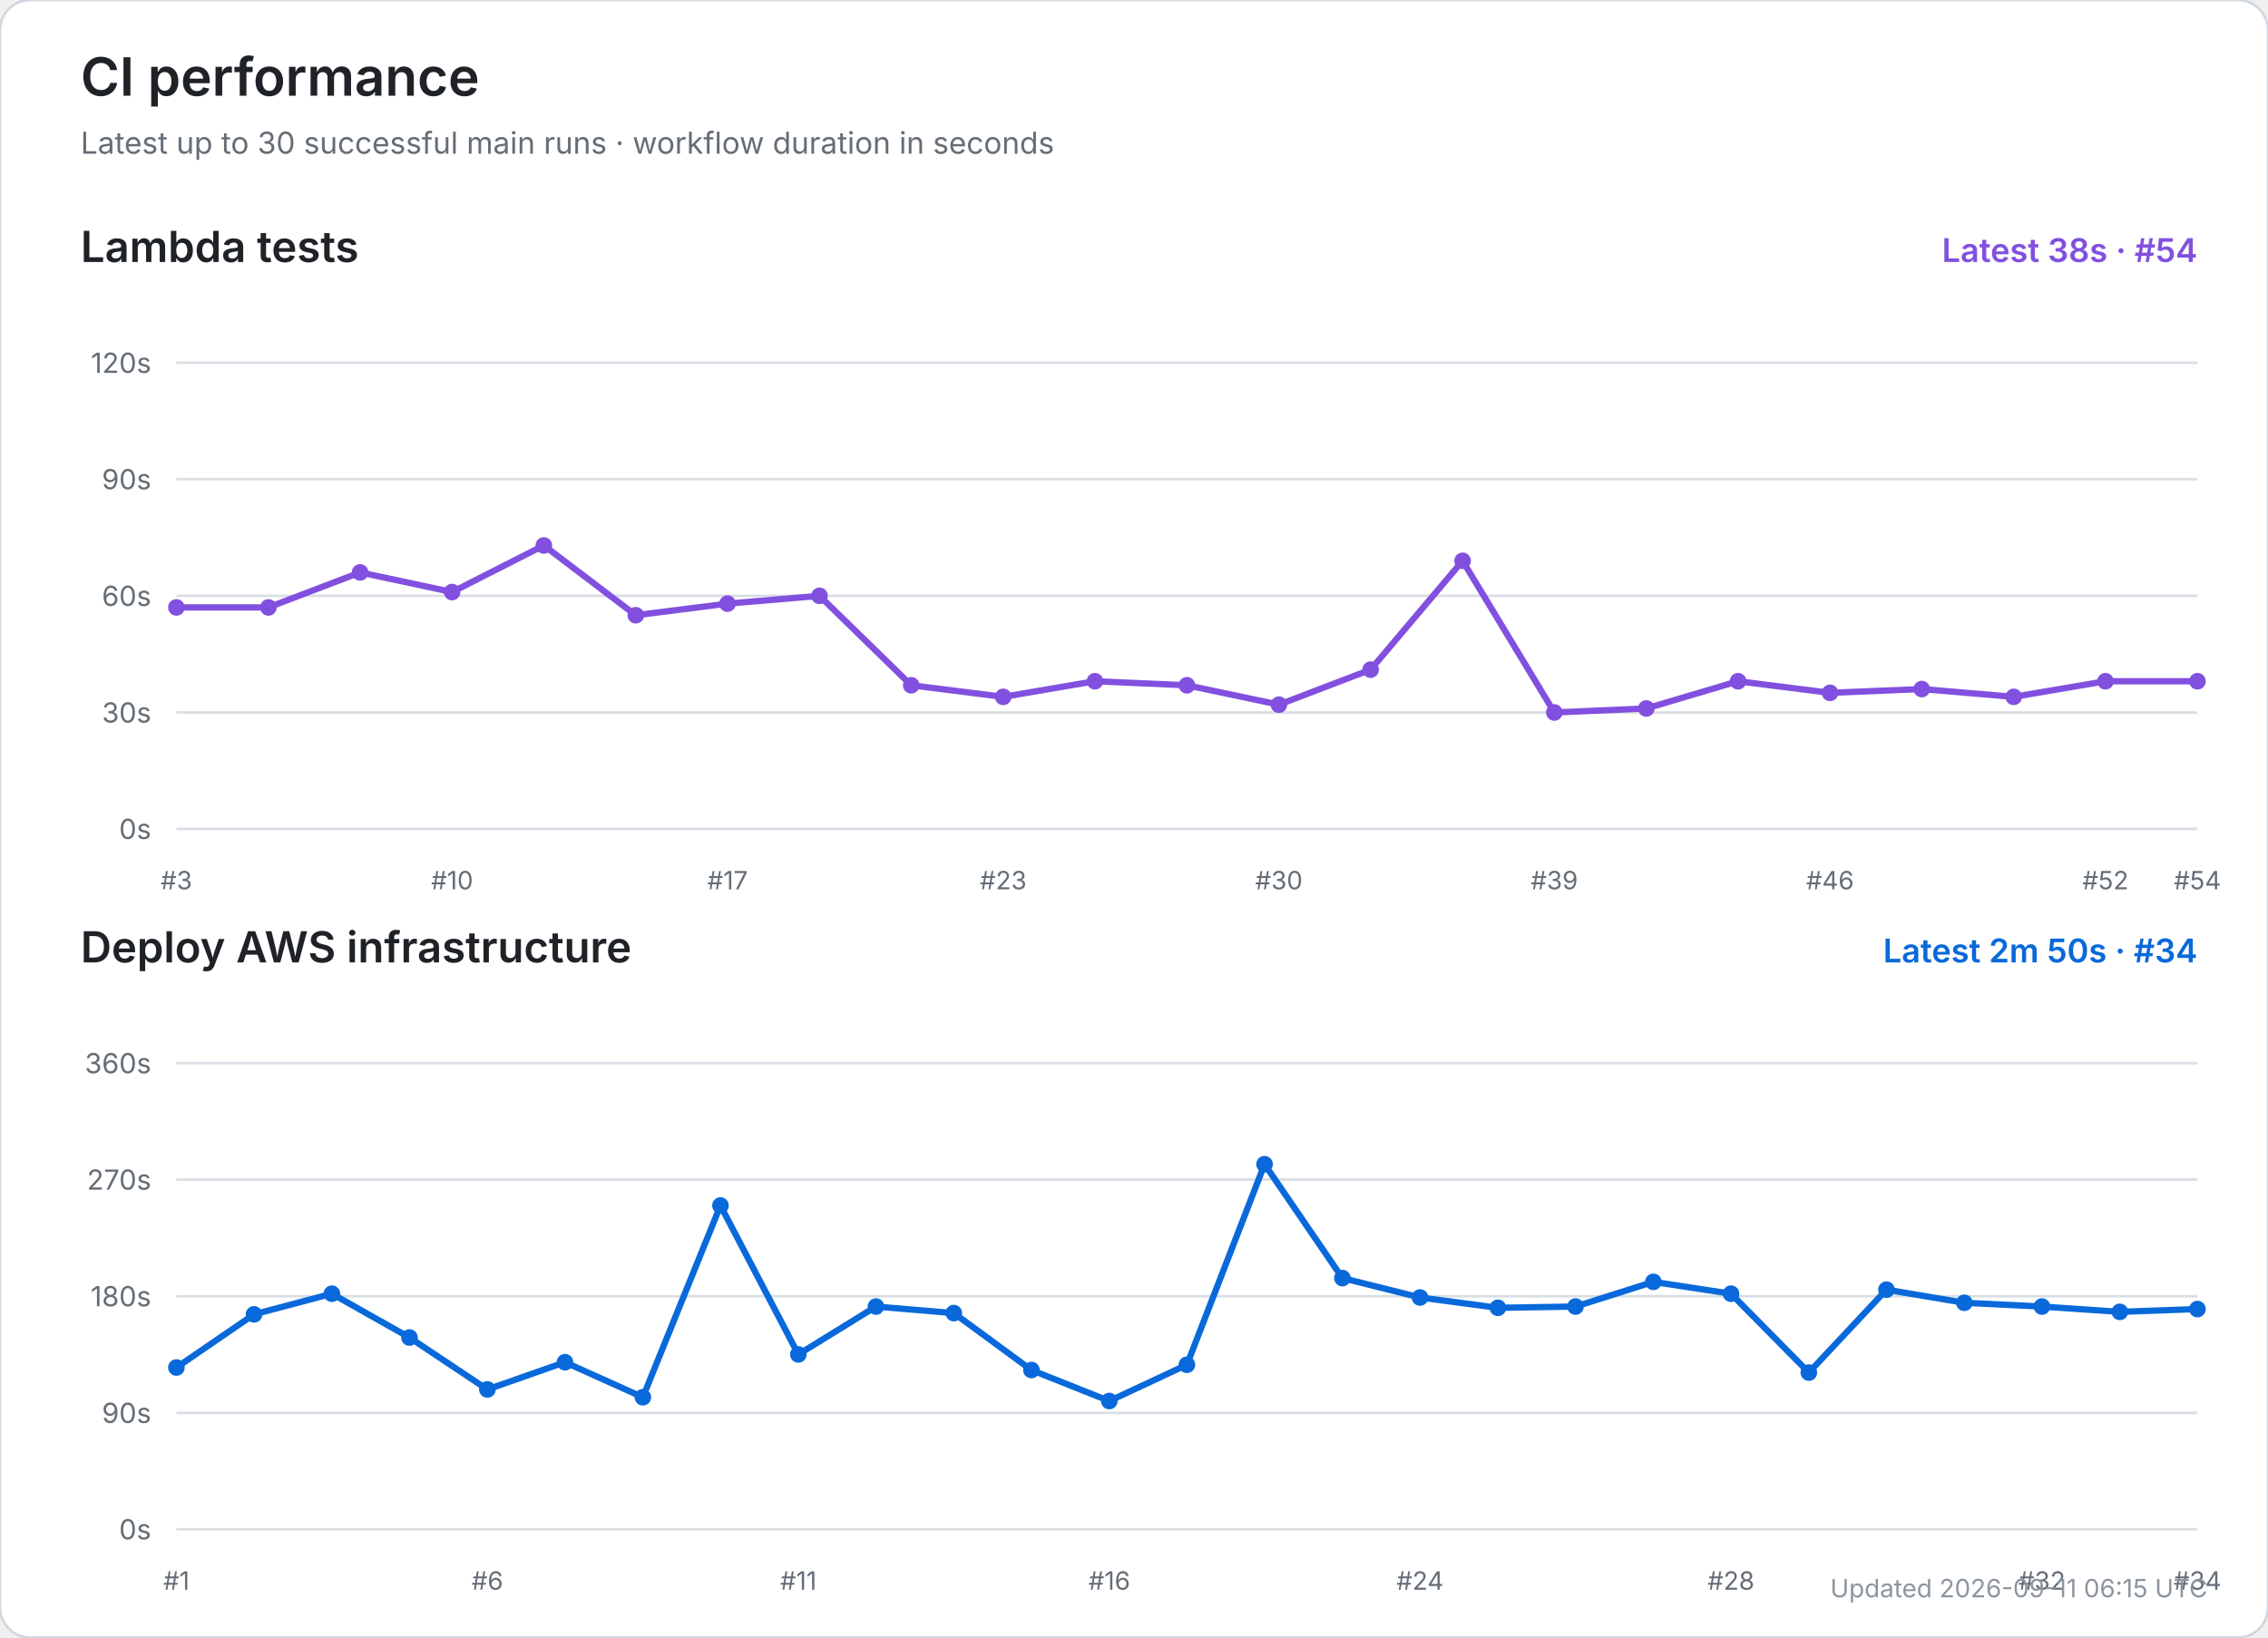
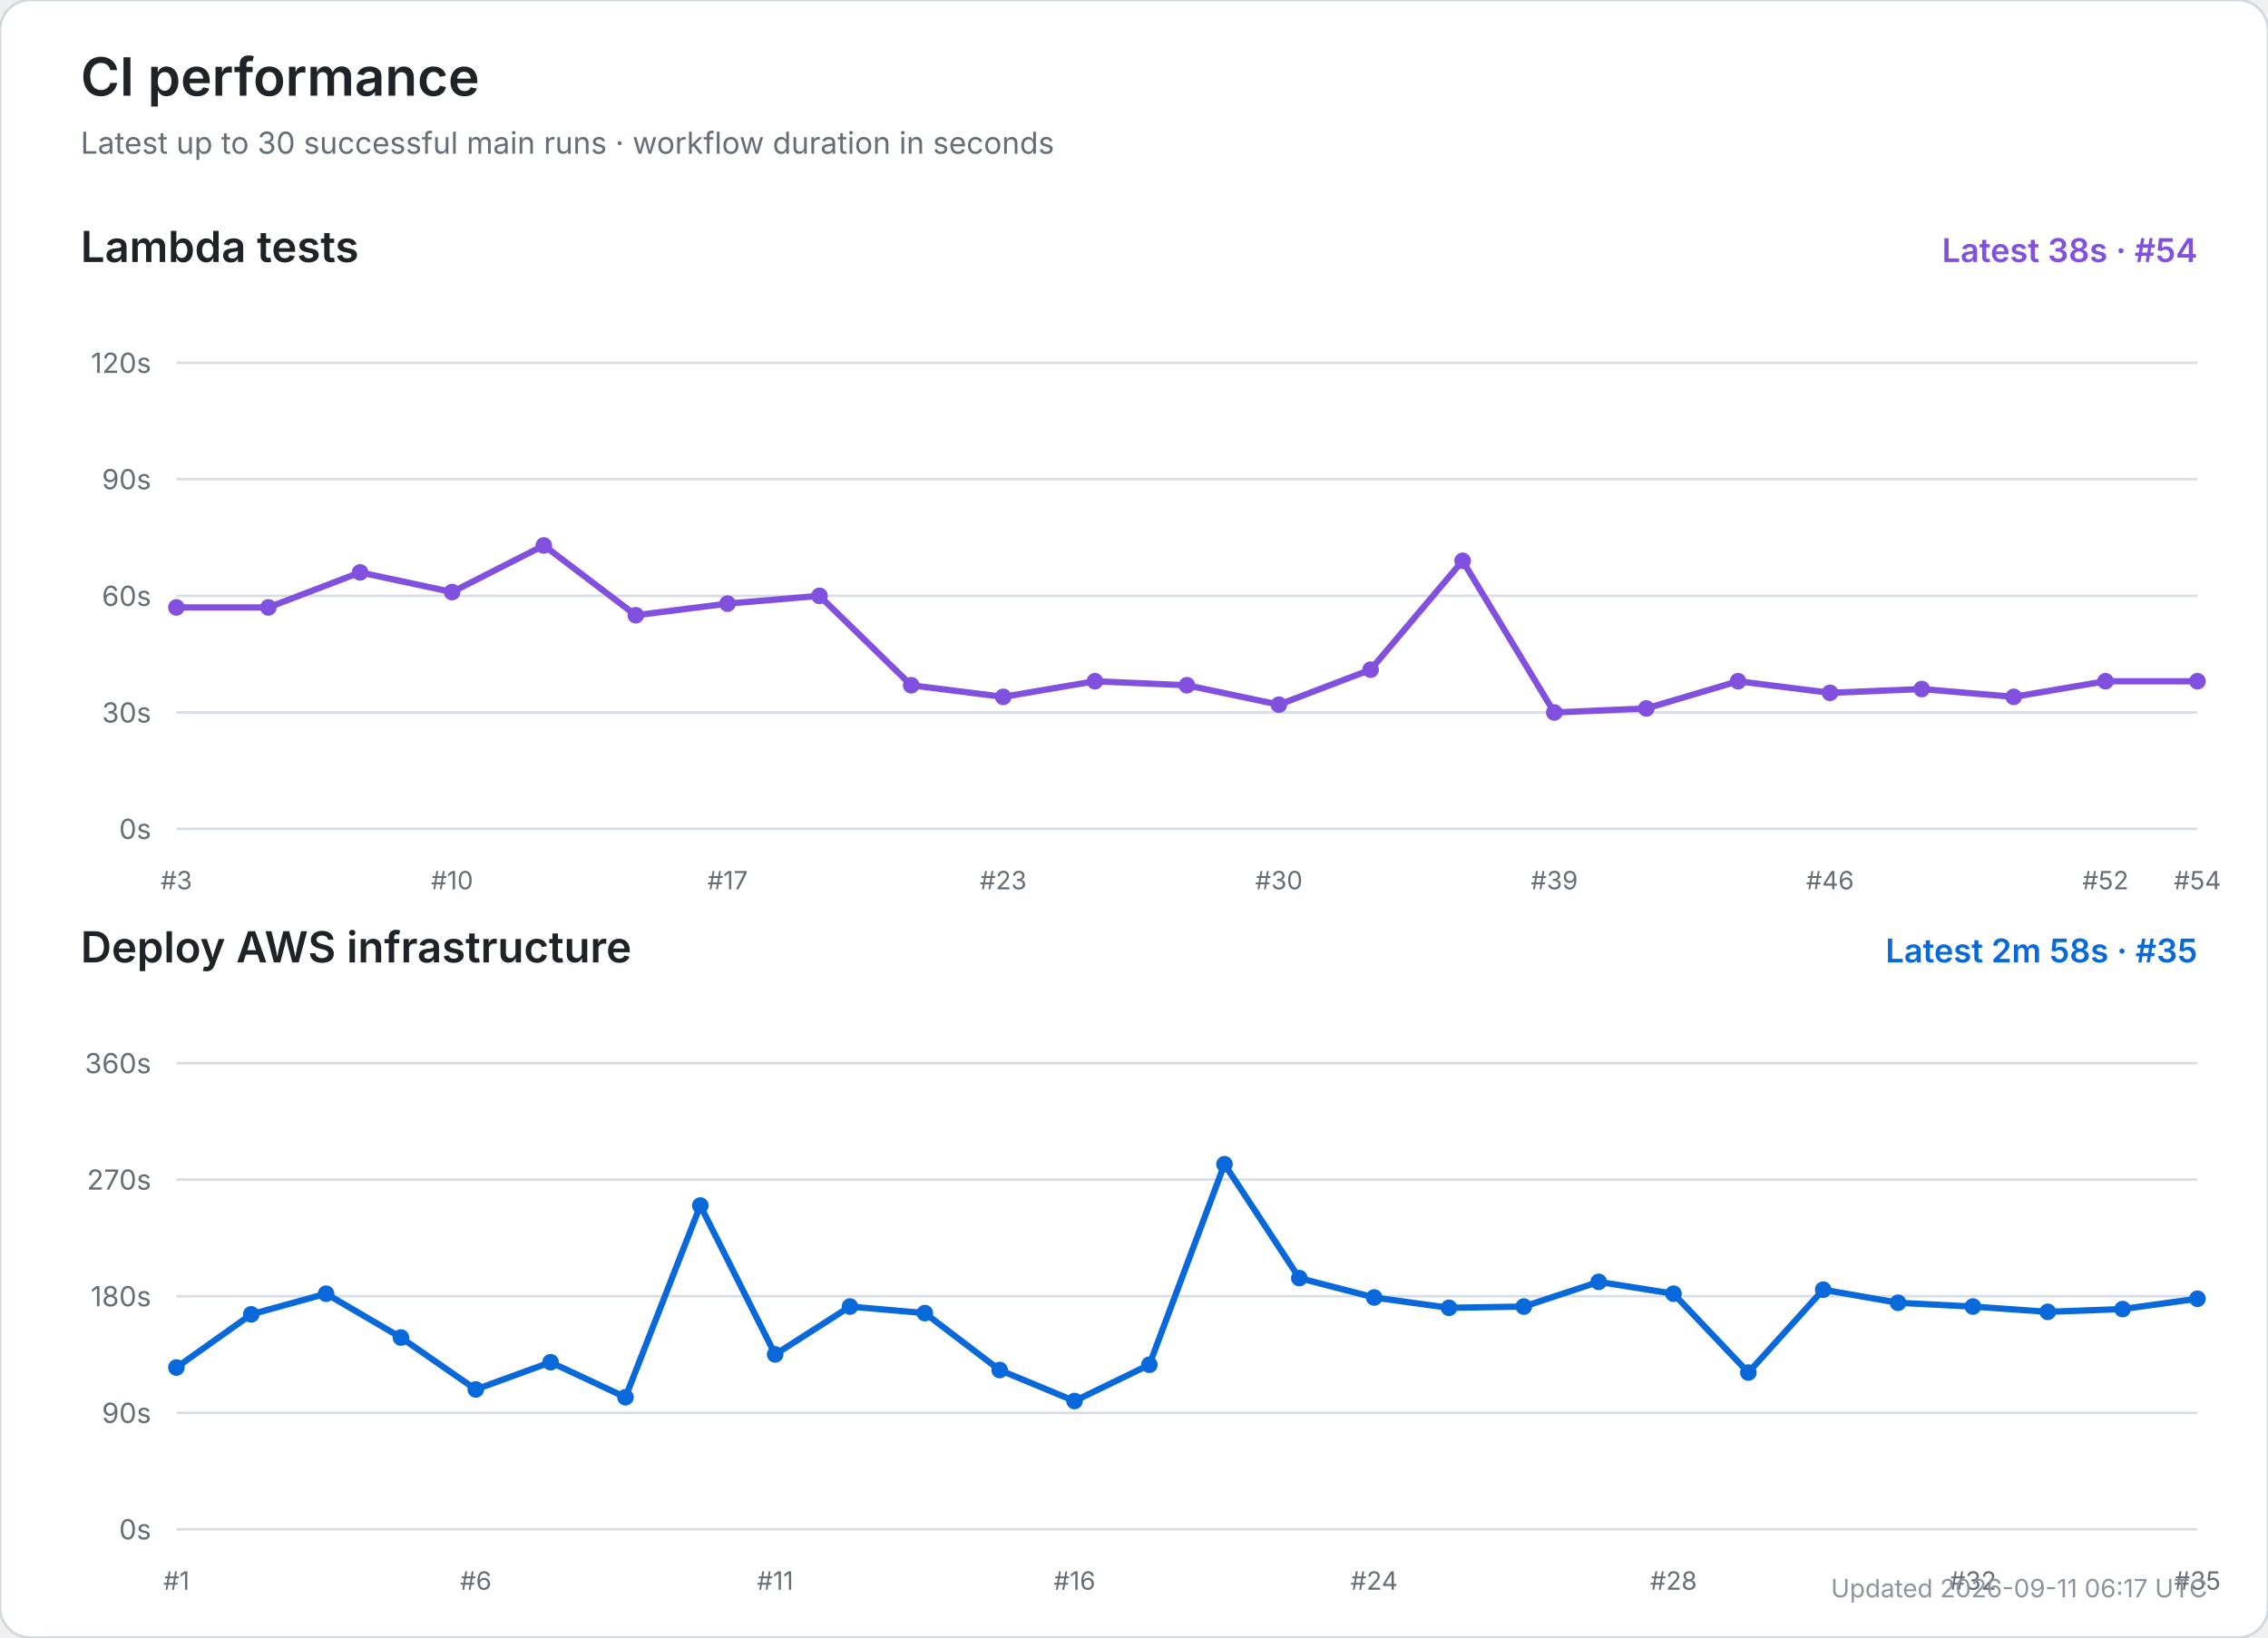
<svg xmlns="http://www.w3.org/2000/svg" width="900" height="650" viewBox="0 0 900 650" role="img" aria-labelledby="title desc">
  <rect width="100%" height="100%" rx="12" fill="#ffffff" stroke="#d0d7de" />
  <text x="32" y="38" font-size="21" font-weight="600" fill="#1f2328" font-family="-apple-system,BlinkMacSystemFont,Segoe UI,sans-serif">CI performance</text>
  <text x="32" y="61" font-size="12" fill="#656d76" font-family="-apple-system,BlinkMacSystemFont,Segoe UI,sans-serif">Latest up to 30 successful main runs · workflow duration in seconds</text>
  <text x="32" y="104" font-size="17" font-weight="600" fill="#1f2328" font-family="-apple-system,BlinkMacSystemFont,Segoe UI,sans-serif">Lambda tests</text>
  <text x="872" y="104" text-anchor="end" font-size="13" font-weight="600" fill="#8250df" font-family="-apple-system,BlinkMacSystemFont,Segoe UI,sans-serif">Latest 38s · #54</text>
  <line x1="70" y1="329.0" x2="872" y2="329.0" stroke="#d8dee4" stroke-width="1" />
  <text x="60" y="333.0" text-anchor="end" font-size="11" fill="#656d76" font-family="-apple-system,BlinkMacSystemFont,Segoe UI,sans-serif">0s</text>
  <line x1="70" y1="282.8" x2="872" y2="282.8" stroke="#d8dee4" stroke-width="1" />
  <text x="60" y="286.8" text-anchor="end" font-size="11" fill="#656d76" font-family="-apple-system,BlinkMacSystemFont,Segoe UI,sans-serif">30s</text>
  <line x1="70" y1="236.5" x2="872" y2="236.5" stroke="#d8dee4" stroke-width="1" />
  <text x="60" y="240.5" text-anchor="end" font-size="11" fill="#656d76" font-family="-apple-system,BlinkMacSystemFont,Segoe UI,sans-serif">60s</text>
  <line x1="70" y1="190.2" x2="872" y2="190.2" stroke="#d8dee4" stroke-width="1" />
  <text x="60" y="194.2" text-anchor="end" font-size="11" fill="#656d76" font-family="-apple-system,BlinkMacSystemFont,Segoe UI,sans-serif">90s</text>
  <line x1="70" y1="144.0" x2="872" y2="144.0" stroke="#d8dee4" stroke-width="1" />
  <text x="60" y="148.0" text-anchor="end" font-size="11" fill="#656d76" font-family="-apple-system,BlinkMacSystemFont,Segoe UI,sans-serif">120s</text>
  <text x="70.0" y="353" text-anchor="middle" font-size="10" fill="#656d76" font-family="-apple-system,BlinkMacSystemFont,Segoe UI,sans-serif">#3</text>
  <text x="179.4" y="353" text-anchor="middle" font-size="10" fill="#656d76" font-family="-apple-system,BlinkMacSystemFont,Segoe UI,sans-serif">#10</text>
  <text x="288.7" y="353" text-anchor="middle" font-size="10" fill="#656d76" font-family="-apple-system,BlinkMacSystemFont,Segoe UI,sans-serif">#17</text>
  <text x="398.1" y="353" text-anchor="middle" font-size="10" fill="#656d76" font-family="-apple-system,BlinkMacSystemFont,Segoe UI,sans-serif">#23</text>
  <text x="507.5" y="353" text-anchor="middle" font-size="10" fill="#656d76" font-family="-apple-system,BlinkMacSystemFont,Segoe UI,sans-serif">#30</text>
  <text x="616.8" y="353" text-anchor="middle" font-size="10" fill="#656d76" font-family="-apple-system,BlinkMacSystemFont,Segoe UI,sans-serif">#39</text>
  <text x="726.2" y="353" text-anchor="middle" font-size="10" fill="#656d76" font-family="-apple-system,BlinkMacSystemFont,Segoe UI,sans-serif">#46</text>
  <text x="835.5" y="353" text-anchor="middle" font-size="10" fill="#656d76" font-family="-apple-system,BlinkMacSystemFont,Segoe UI,sans-serif">#52</text>
  <text x="872.0" y="353" text-anchor="middle" font-size="10" fill="#656d76" font-family="-apple-system,BlinkMacSystemFont,Segoe UI,sans-serif">#54</text>
  <polyline points="70.0,241.1 106.5,241.1 142.9,227.2 179.4,235.0 215.8,216.5 252.3,244.2 288.7,239.6 325.2,236.5 361.6,272.0 398.1,276.6 434.5,270.4 471.0,272.0 507.5,279.7 543.9,265.8 580.4,222.6 616.8,282.8 653.3,281.2 689.7,270.4 726.2,275.0 762.6,273.5 799.1,276.6 835.5,270.4 872.0,270.4" fill="none" stroke="#8250df" stroke-width="2.5" stroke-linecap="round" stroke-linejoin="round" />
  <circle cx="70.0" cy="241.1" r="3.3" fill="#8250df" />
  <circle cx="106.5" cy="241.1" r="3.3" fill="#8250df" />
  <circle cx="142.9" cy="227.2" r="3.3" fill="#8250df" />
  <circle cx="179.4" cy="235.0" r="3.3" fill="#8250df" />
  <circle cx="215.8" cy="216.5" r="3.3" fill="#8250df" />
  <circle cx="252.3" cy="244.2" r="3.3" fill="#8250df" />
  <circle cx="288.7" cy="239.6" r="3.3" fill="#8250df" />
  <circle cx="325.2" cy="236.5" r="3.3" fill="#8250df" />
  <circle cx="361.6" cy="272.0" r="3.3" fill="#8250df" />
  <circle cx="398.1" cy="276.6" r="3.3" fill="#8250df" />
  <circle cx="434.5" cy="270.4" r="3.3" fill="#8250df" />
  <circle cx="471.0" cy="272.0" r="3.3" fill="#8250df" />
  <circle cx="507.5" cy="279.7" r="3.3" fill="#8250df" />
  <circle cx="543.9" cy="265.8" r="3.3" fill="#8250df" />
  <circle cx="580.4" cy="222.6" r="3.3" fill="#8250df" />
  <circle cx="616.8" cy="282.8" r="3.3" fill="#8250df" />
  <circle cx="653.3" cy="281.2" r="3.3" fill="#8250df" />
  <circle cx="689.7" cy="270.4" r="3.3" fill="#8250df" />
  <circle cx="726.2" cy="275.0" r="3.3" fill="#8250df" />
  <circle cx="762.6" cy="273.5" r="3.3" fill="#8250df" />
  <circle cx="799.1" cy="276.6" r="3.3" fill="#8250df" />
  <circle cx="835.5" cy="270.4" r="3.3" fill="#8250df" />
  <circle cx="872.0" cy="270.4" r="3.3" fill="#8250df" />
  <text x="32" y="382" font-size="17" font-weight="600" fill="#1f2328" font-family="-apple-system,BlinkMacSystemFont,Segoe UI,sans-serif">Deploy AWS infrastructure</text>
-   <text x="872" y="382" text-anchor="end" font-size="13" font-weight="600" fill="#0969da" font-family="-apple-system,BlinkMacSystemFont,Segoe UI,sans-serif">Latest 2m 50s · #34</text>
+   <text x="872" y="382" text-anchor="end" font-size="13" font-weight="600" fill="#0969da" font-family="-apple-system,BlinkMacSystemFont,Segoe UI,sans-serif">Latest 2m 58s · #35</text>
  <line x1="70" y1="607.0" x2="872" y2="607.0" stroke="#d8dee4" stroke-width="1" />
  <text x="60" y="611.0" text-anchor="end" font-size="11" fill="#656d76" font-family="-apple-system,BlinkMacSystemFont,Segoe UI,sans-serif">0s</text>
  <line x1="70" y1="560.8" x2="872" y2="560.8" stroke="#d8dee4" stroke-width="1" />
  <text x="60" y="564.8" text-anchor="end" font-size="11" fill="#656d76" font-family="-apple-system,BlinkMacSystemFont,Segoe UI,sans-serif">90s</text>
  <line x1="70" y1="514.5" x2="872" y2="514.5" stroke="#d8dee4" stroke-width="1" />
  <text x="60" y="518.5" text-anchor="end" font-size="11" fill="#656d76" font-family="-apple-system,BlinkMacSystemFont,Segoe UI,sans-serif">180s</text>
  <line x1="70" y1="468.2" x2="872" y2="468.2" stroke="#d8dee4" stroke-width="1" />
  <text x="60" y="472.2" text-anchor="end" font-size="11" fill="#656d76" font-family="-apple-system,BlinkMacSystemFont,Segoe UI,sans-serif">270s</text>
  <line x1="70" y1="422.0" x2="872" y2="422.0" stroke="#d8dee4" stroke-width="1" />
  <text x="60" y="426.0" text-anchor="end" font-size="11" fill="#656d76" font-family="-apple-system,BlinkMacSystemFont,Segoe UI,sans-serif">360s</text>
  <text x="70.0" y="631" text-anchor="middle" font-size="10" fill="#656d76" font-family="-apple-system,BlinkMacSystemFont,Segoe UI,sans-serif">#1</text>
-   <text x="193.4" y="631" text-anchor="middle" font-size="10" fill="#656d76" font-family="-apple-system,BlinkMacSystemFont,Segoe UI,sans-serif">#6</text>
-   <text x="316.8" y="631" text-anchor="middle" font-size="10" fill="#656d76" font-family="-apple-system,BlinkMacSystemFont,Segoe UI,sans-serif">#11</text>
-   <text x="440.2" y="631" text-anchor="middle" font-size="10" fill="#656d76" font-family="-apple-system,BlinkMacSystemFont,Segoe UI,sans-serif">#16</text>
-   <text x="563.5" y="631" text-anchor="middle" font-size="10" fill="#656d76" font-family="-apple-system,BlinkMacSystemFont,Segoe UI,sans-serif">#24</text>
-   <text x="686.9" y="631" text-anchor="middle" font-size="10" fill="#656d76" font-family="-apple-system,BlinkMacSystemFont,Segoe UI,sans-serif">#28</text>
-   <text x="810.3" y="631" text-anchor="middle" font-size="10" fill="#656d76" font-family="-apple-system,BlinkMacSystemFont,Segoe UI,sans-serif">#32</text>
-   <text x="872.0" y="631" text-anchor="middle" font-size="10" fill="#656d76" font-family="-apple-system,BlinkMacSystemFont,Segoe UI,sans-serif">#34</text>
-   <polyline points="70.0,542.8 100.8,521.7 131.7,513.5 162.5,530.9 193.4,551.5 224.2,540.7 255.1,554.6 285.9,478.5 316.8,537.6 347.6,518.6 378.5,521.2 409.3,543.8 440.2,556.1 471.0,541.7 501.8,462.1 532.7,507.3 563.5,515.0 594.4,519.1 625.2,518.6 656.1,508.8 686.9,513.5 717.8,544.8 748.6,511.9 779.5,517.1 810.3,518.6 841.2,520.7 872.0,519.6" fill="none" stroke="#0969da" stroke-width="2.5" stroke-linecap="round" stroke-linejoin="round" />
+   <text x="188.8" y="631" text-anchor="middle" font-size="10" fill="#656d76" font-family="-apple-system,BlinkMacSystemFont,Segoe UI,sans-serif">#6</text>
+   <text x="307.6" y="631" text-anchor="middle" font-size="10" fill="#656d76" font-family="-apple-system,BlinkMacSystemFont,Segoe UI,sans-serif">#11</text>
+   <text x="426.4" y="631" text-anchor="middle" font-size="10" fill="#656d76" font-family="-apple-system,BlinkMacSystemFont,Segoe UI,sans-serif">#16</text>
+   <text x="545.3" y="631" text-anchor="middle" font-size="10" fill="#656d76" font-family="-apple-system,BlinkMacSystemFont,Segoe UI,sans-serif">#24</text>
+   <text x="664.1" y="631" text-anchor="middle" font-size="10" fill="#656d76" font-family="-apple-system,BlinkMacSystemFont,Segoe UI,sans-serif">#28</text>
+   <text x="782.9" y="631" text-anchor="middle" font-size="10" fill="#656d76" font-family="-apple-system,BlinkMacSystemFont,Segoe UI,sans-serif">#32</text>
+   <text x="872.0" y="631" text-anchor="middle" font-size="10" fill="#656d76" font-family="-apple-system,BlinkMacSystemFont,Segoe UI,sans-serif">#35</text>
+   <polyline points="70.0,542.8 99.7,521.7 129.4,513.5 159.1,530.9 188.8,551.5 218.5,540.7 248.2,554.6 277.9,478.5 307.6,537.6 337.3,518.6 367.0,521.2 396.7,543.8 426.4,556.1 456.1,541.7 485.9,462.1 515.6,507.3 545.3,515.0 575.0,519.1 604.7,518.6 634.4,508.8 664.1,513.5 693.8,544.8 723.5,511.9 753.2,517.1 782.9,518.6 812.6,520.7 842.3,519.6 872.0,515.5" fill="none" stroke="#0969da" stroke-width="2.5" stroke-linecap="round" stroke-linejoin="round" />
  <circle cx="70.0" cy="542.8" r="3.3" fill="#0969da" />
-   <circle cx="100.8" cy="521.7" r="3.3" fill="#0969da" />
-   <circle cx="131.7" cy="513.5" r="3.3" fill="#0969da" />
-   <circle cx="162.5" cy="530.9" r="3.3" fill="#0969da" />
-   <circle cx="193.4" cy="551.5" r="3.3" fill="#0969da" />
-   <circle cx="224.2" cy="540.7" r="3.3" fill="#0969da" />
-   <circle cx="255.1" cy="554.6" r="3.3" fill="#0969da" />
-   <circle cx="285.9" cy="478.5" r="3.3" fill="#0969da" />
-   <circle cx="316.8" cy="537.6" r="3.3" fill="#0969da" />
-   <circle cx="347.6" cy="518.6" r="3.3" fill="#0969da" />
-   <circle cx="378.5" cy="521.2" r="3.3" fill="#0969da" />
-   <circle cx="409.3" cy="543.8" r="3.3" fill="#0969da" />
-   <circle cx="440.2" cy="556.1" r="3.3" fill="#0969da" />
-   <circle cx="471.0" cy="541.7" r="3.3" fill="#0969da" />
-   <circle cx="501.8" cy="462.1" r="3.3" fill="#0969da" />
-   <circle cx="532.7" cy="507.3" r="3.3" fill="#0969da" />
-   <circle cx="563.5" cy="515.0" r="3.3" fill="#0969da" />
-   <circle cx="594.4" cy="519.1" r="3.3" fill="#0969da" />
-   <circle cx="625.2" cy="518.6" r="3.3" fill="#0969da" />
-   <circle cx="656.1" cy="508.8" r="3.3" fill="#0969da" />
-   <circle cx="686.9" cy="513.5" r="3.3" fill="#0969da" />
-   <circle cx="717.8" cy="544.8" r="3.3" fill="#0969da" />
-   <circle cx="748.6" cy="511.9" r="3.3" fill="#0969da" />
-   <circle cx="779.5" cy="517.1" r="3.3" fill="#0969da" />
-   <circle cx="810.3" cy="518.6" r="3.3" fill="#0969da" />
-   <circle cx="841.2" cy="520.7" r="3.3" fill="#0969da" />
-   <circle cx="872.0" cy="519.6" r="3.3" fill="#0969da" />
-   <text x="876" y="634" text-anchor="end" font-size="10" fill="#8c959f" font-family="-apple-system,BlinkMacSystemFont,Segoe UI,sans-serif">Updated 2026-09-11 06:15 UTC</text>
+   <circle cx="99.7" cy="521.7" r="3.3" fill="#0969da" />
+   <circle cx="129.4" cy="513.5" r="3.3" fill="#0969da" />
+   <circle cx="159.1" cy="530.9" r="3.3" fill="#0969da" />
+   <circle cx="188.8" cy="551.5" r="3.3" fill="#0969da" />
+   <circle cx="218.5" cy="540.7" r="3.3" fill="#0969da" />
+   <circle cx="248.2" cy="554.6" r="3.3" fill="#0969da" />
+   <circle cx="277.9" cy="478.5" r="3.3" fill="#0969da" />
+   <circle cx="307.6" cy="537.6" r="3.3" fill="#0969da" />
+   <circle cx="337.3" cy="518.6" r="3.3" fill="#0969da" />
+   <circle cx="367.0" cy="521.2" r="3.3" fill="#0969da" />
+   <circle cx="396.7" cy="543.8" r="3.3" fill="#0969da" />
+   <circle cx="426.4" cy="556.1" r="3.3" fill="#0969da" />
+   <circle cx="456.1" cy="541.7" r="3.3" fill="#0969da" />
+   <circle cx="485.9" cy="462.1" r="3.3" fill="#0969da" />
+   <circle cx="515.6" cy="507.3" r="3.3" fill="#0969da" />
+   <circle cx="545.3" cy="515.0" r="3.3" fill="#0969da" />
+   <circle cx="575.0" cy="519.1" r="3.3" fill="#0969da" />
+   <circle cx="604.7" cy="518.6" r="3.3" fill="#0969da" />
+   <circle cx="634.4" cy="508.8" r="3.3" fill="#0969da" />
+   <circle cx="664.1" cy="513.5" r="3.3" fill="#0969da" />
+   <circle cx="693.8" cy="544.8" r="3.3" fill="#0969da" />
+   <circle cx="723.5" cy="511.9" r="3.3" fill="#0969da" />
+   <circle cx="753.2" cy="517.1" r="3.3" fill="#0969da" />
+   <circle cx="782.9" cy="518.6" r="3.3" fill="#0969da" />
+   <circle cx="812.6" cy="520.7" r="3.3" fill="#0969da" />
+   <circle cx="842.3" cy="519.6" r="3.3" fill="#0969da" />
+   <circle cx="872.0" cy="515.5" r="3.3" fill="#0969da" />
+   <text x="876" y="634" text-anchor="end" font-size="10" fill="#8c959f" font-family="-apple-system,BlinkMacSystemFont,Segoe UI,sans-serif">Updated 2026-09-11 06:17 UTC</text>
</svg>
